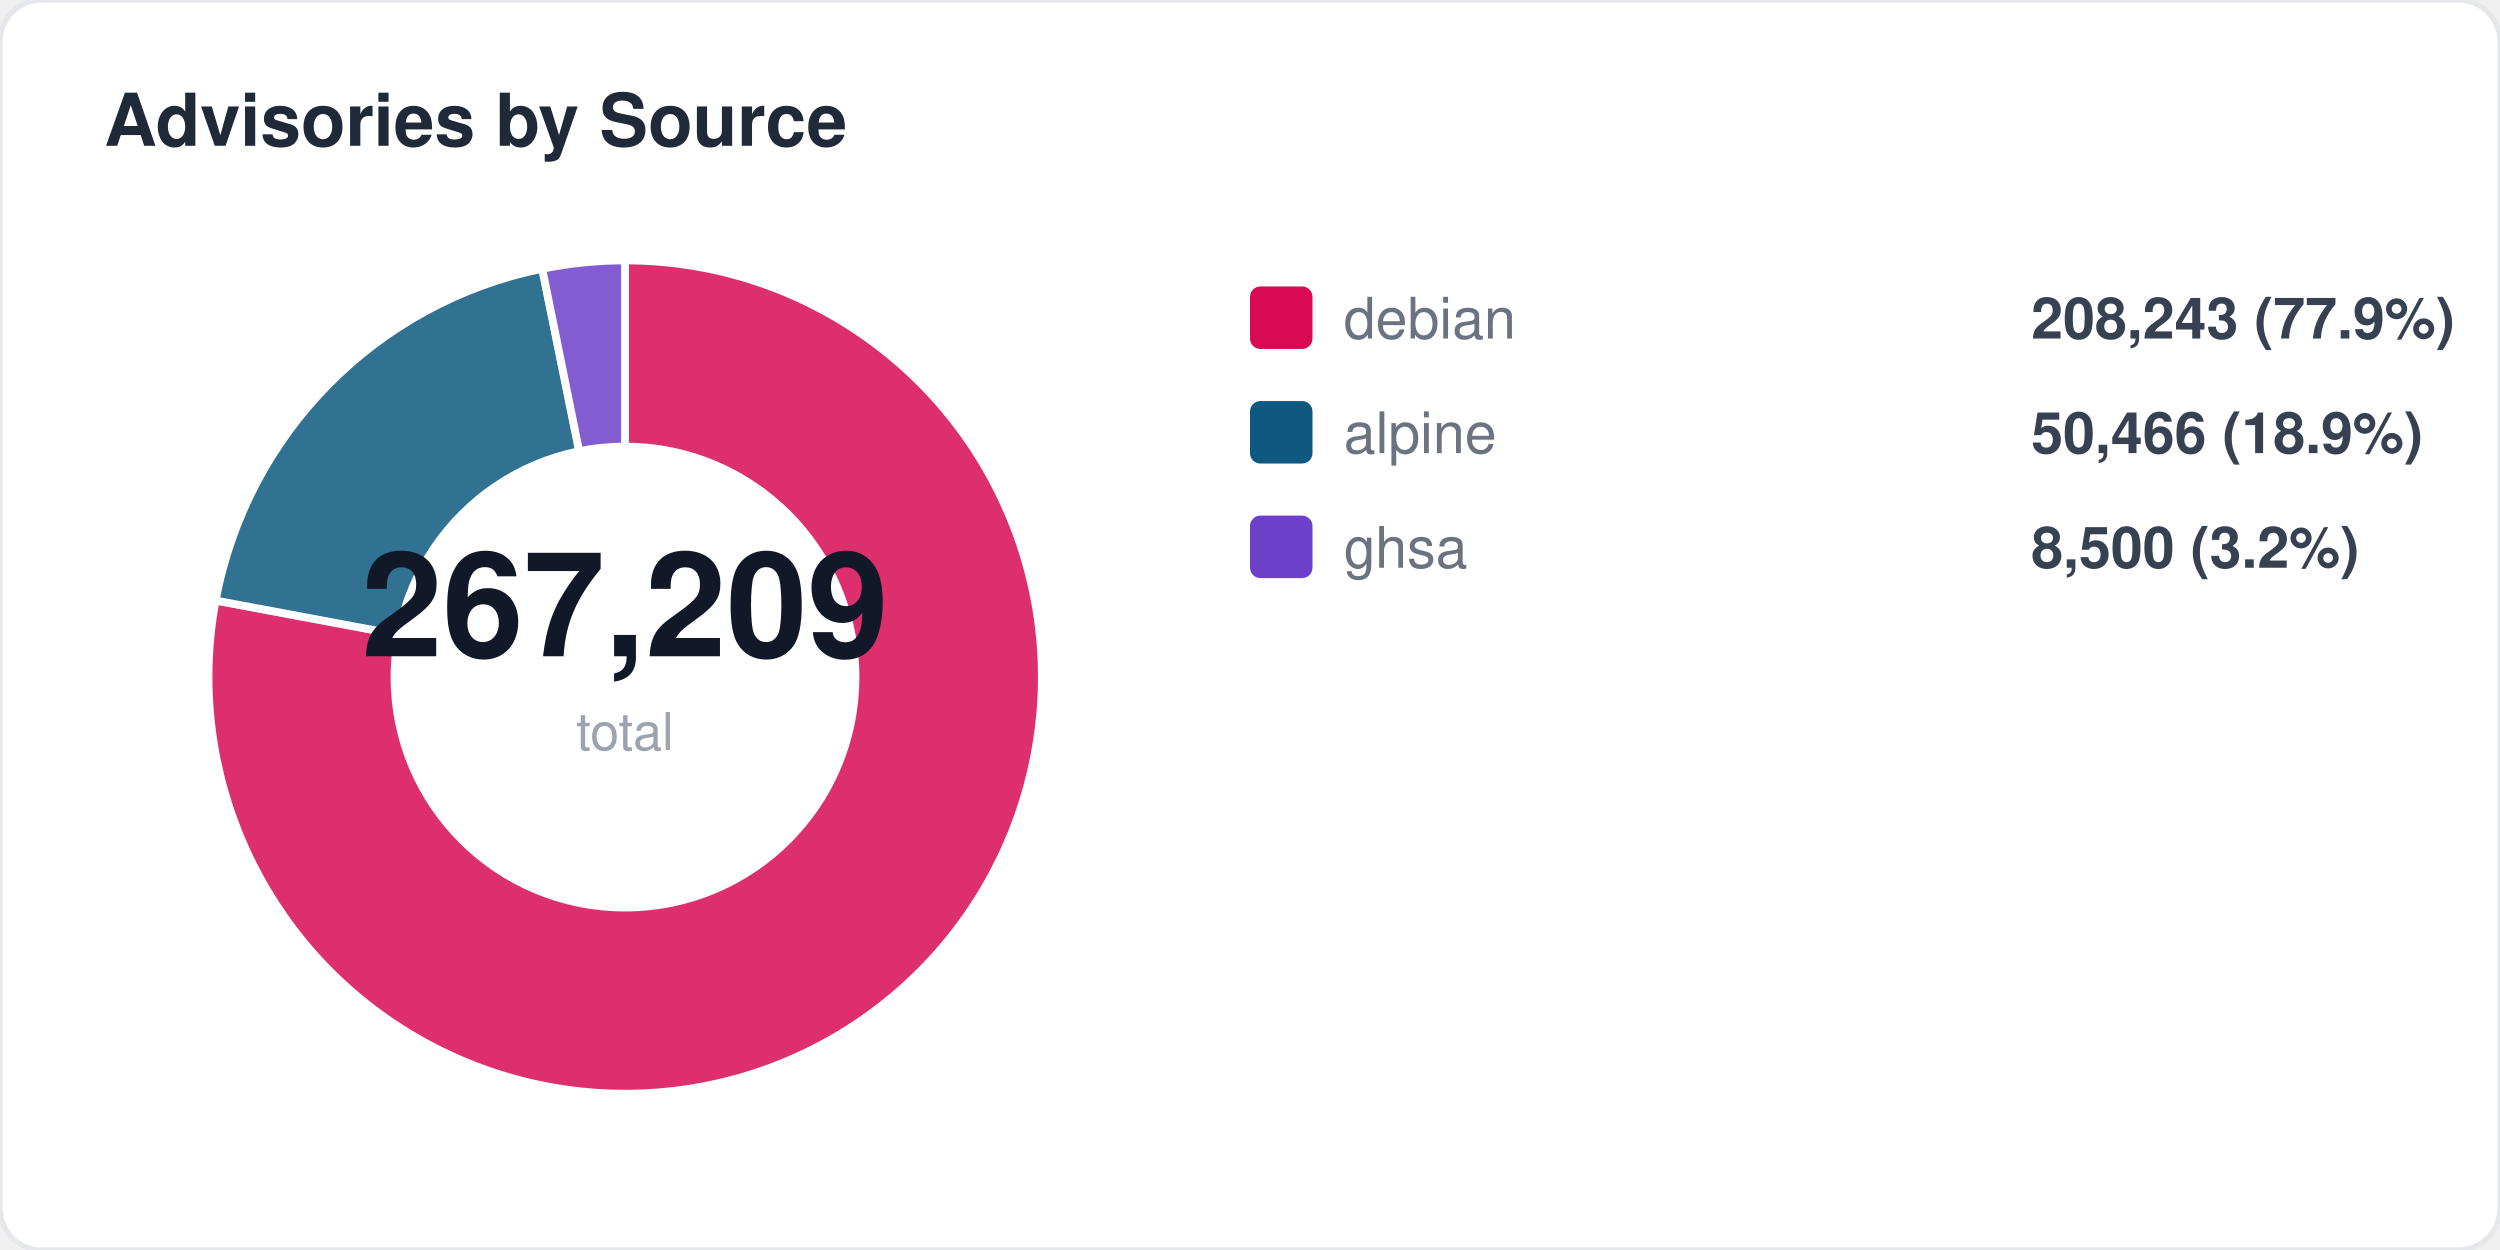
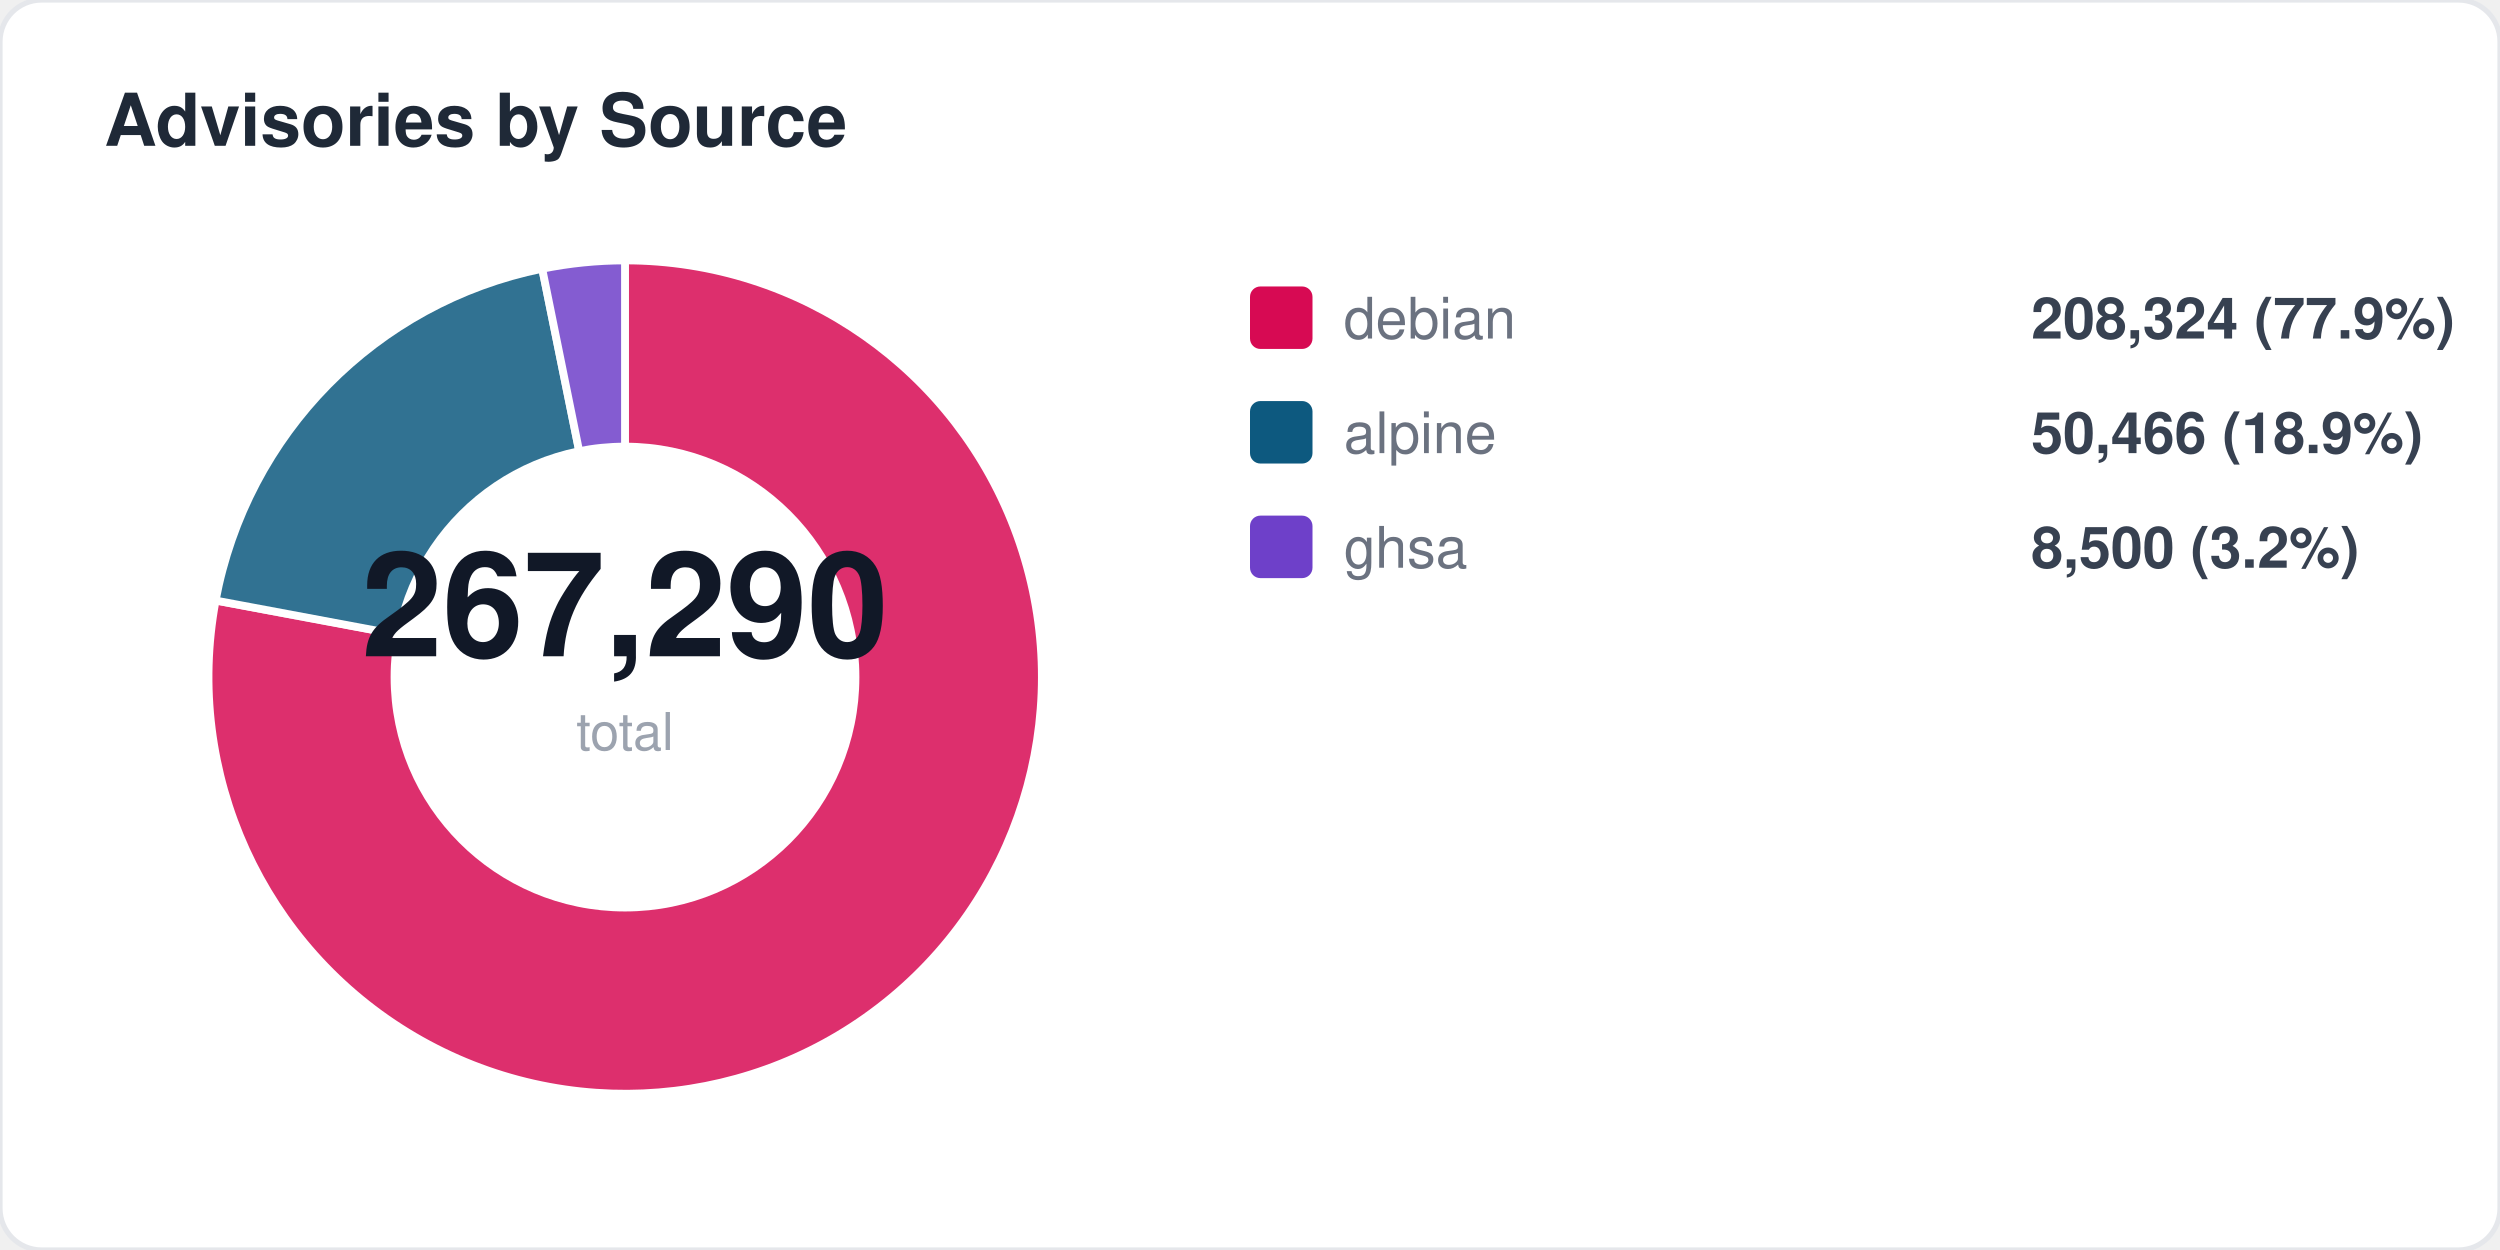
<svg xmlns="http://www.w3.org/2000/svg" width="480" height="240" viewBox="0 0 480 240" fill="none">
  <style>
  text { font-family: -apple-system, BlinkMacSystemFont, "Segoe UI", Helvetica, Arial, sans-serif; }
  .title { font-size: 14px; font-weight: 700; fill: #1f2937; }
  .label { font-size: 11px; fill: #6b7280; }
  .value { font-size: 11px; font-weight: 600; fill: #374151; }
  .big-number { font-size: 28px; font-weight: 800; fill: #111827; }
  .sub { font-size: 10px; fill: #9ca3af; }
</style>
  <rect width="480" height="240" rx="8" fill="#ffffff" stroke="#e5e7eb" stroke-width="1" />
  <text x="20" y="28" class="title">Advisories by Source</text>
  <path d="M 120 130 L 120.0 50.0 A 80 80 0 1 1 41.4 115.3 Z" fill="#d70a53" opacity="0.85" stroke="#fff" stroke-width="1.5" />
  <path d="M 120 130 L 41.4 115.3 A 80 80 0 0 1 104.1 51.6 Z" fill="#0d597f" opacity="0.85" stroke="#fff" stroke-width="1.5" />
  <path d="M 120 130 L 104.1 51.6 A 80 80 0 0 1 120.0 50.0 Z" fill="#6e40c9" opacity="0.85" stroke="#fff" stroke-width="1.5" />
  <circle cx="120" cy="130" r="45" fill="#ffffff" />
-   <text x="120" y="126" text-anchor="middle" class="big-number">267,209</text>
+   <text x="120" y="126" text-anchor="middle" class="big-number">267,290</text>
  <text x="120" y="144" text-anchor="middle" class="sub">total</text>
  <rect x="240" y="55" width="12" height="12" rx="2" fill="#d70a53" />
  <text x="258" y="65" class="label">debian</text>
-   <text x="390" y="65" class="value">208,243 (77.9%)</text>
+   <text x="390" y="65" class="value">208,324 (77.9%)</text>
  <rect x="240" y="77" width="12" height="12" rx="2" fill="#0d597f" />
  <text x="258" y="87" class="label">alpine</text>
  <text x="390" y="87" class="value">50,466 (18.9%)</text>
  <rect x="240" y="99" width="12" height="12" rx="2" fill="#6e40c9" />
  <text x="258" y="109" class="label">ghsa</text>
  <text x="390" y="109" class="value">8,500 (3.2%)</text>
</svg>
